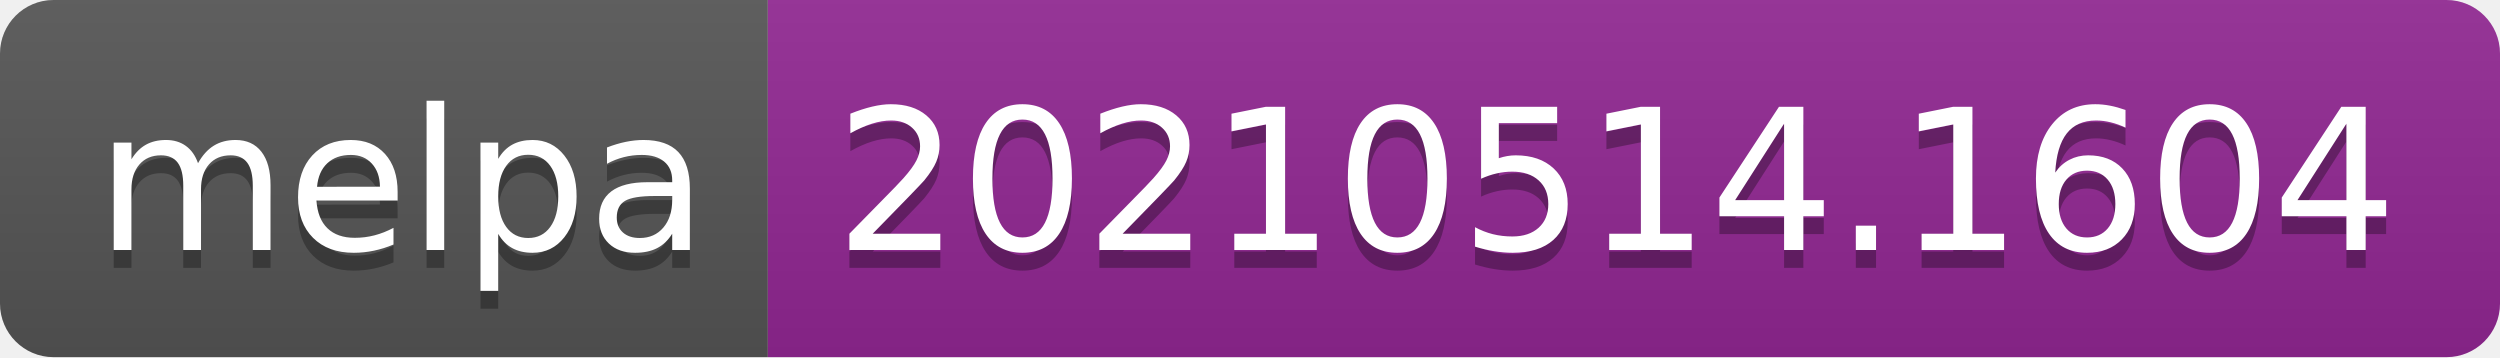
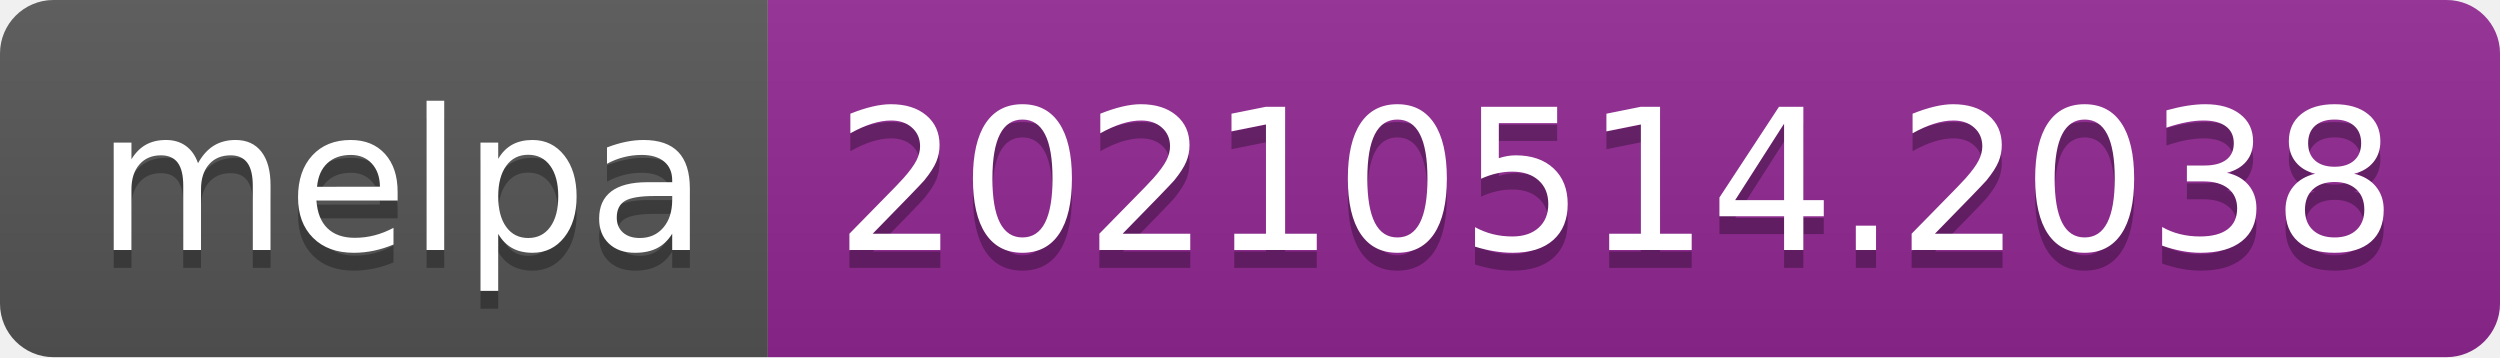
- <svg xmlns="http://www.w3.org/2000/svg" width="140" height="20" role="img" aria-label="melpa: 20210514.1604">
+ <svg xmlns="http://www.w3.org/2000/svg" width="140" height="20" role="img" aria-label="melpa: 20210514.2038">
  <linearGradient id="s" x2="0" y2="100%">
    <stop offset="0" stop-color="#bbb" stop-opacity=".1" />
    <stop offset="1" stop-opacity=".1" />
  </linearGradient>
  <clipPath id="r">
    <rect width="140" height="20" rx="3" fill="#fff" />
  </clipPath>
  <g clip-path="url(#r)">
    <rect width="43" height="20" fill="#555" />
    <rect x="43" width="97" height="20" fill="#922793" />
    <rect width="140" height="20" fill="url(#s)" />
  </g>
  <g fill="#fff" text-anchor="middle" font-family="Verdana,Geneva,DejaVu Sans,sans-serif" text-rendering="geometricPrecision" font-size="110">
    <text aria-hidden="true" x="225" y="150" fill="#010101" fill-opacity=".3" transform="scale(.1)" textLength="330">melpa</text>
    <text x="225" y="140" transform="scale(.1)" fill="#fff" textLength="330">melpa</text>
-     <text aria-hidden="true" x="905" y="150" fill="#010101" fill-opacity=".3" transform="scale(.1)" textLength="870">20210514.1604</text>
-     <text x="905" y="140" transform="scale(.1)" fill="#fff" textLength="870">20210514.1604</text>
+     <text aria-hidden="true" x="905" y="150" fill="#010101" fill-opacity=".3" transform="scale(.1)" textLength="870">20210514.2038</text>
+     <text x="905" y="140" transform="scale(.1)" fill="#fff" textLength="870">20210514.2038</text>
  </g>
</svg>
